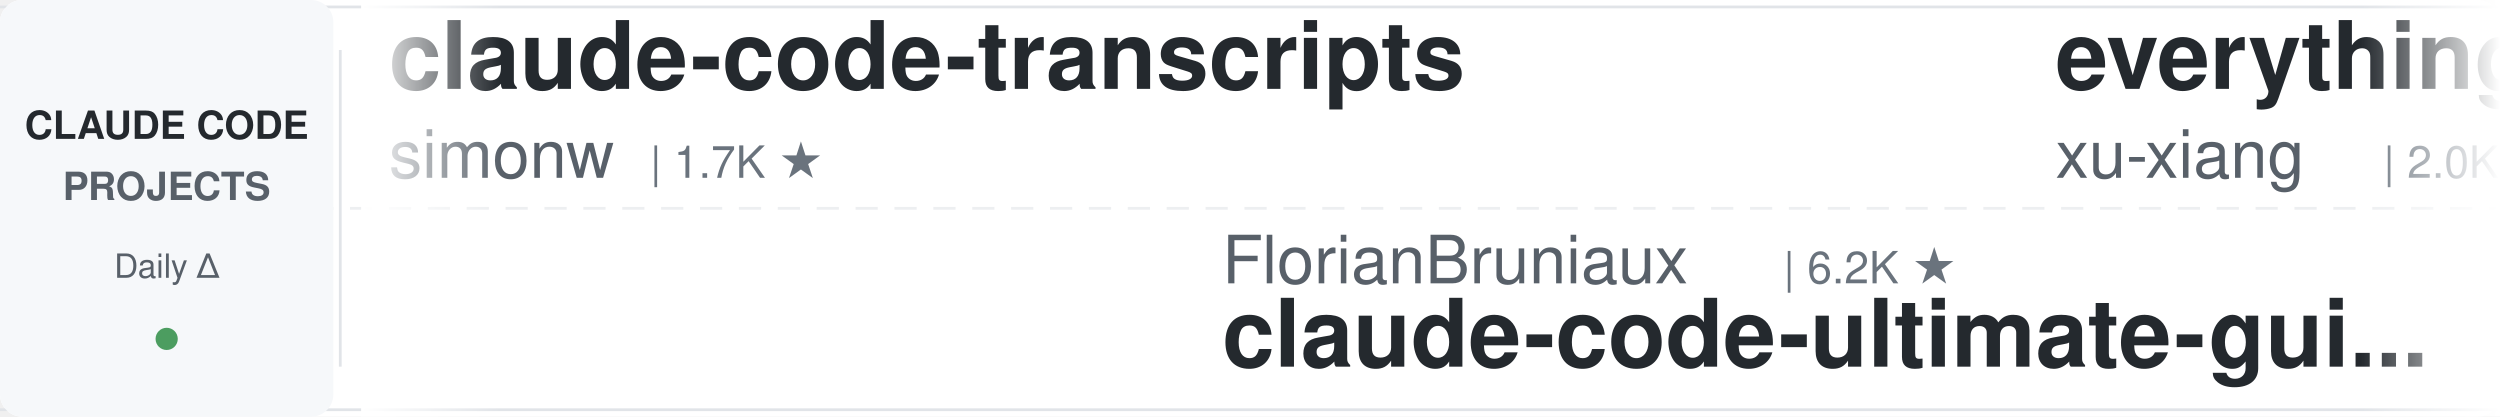
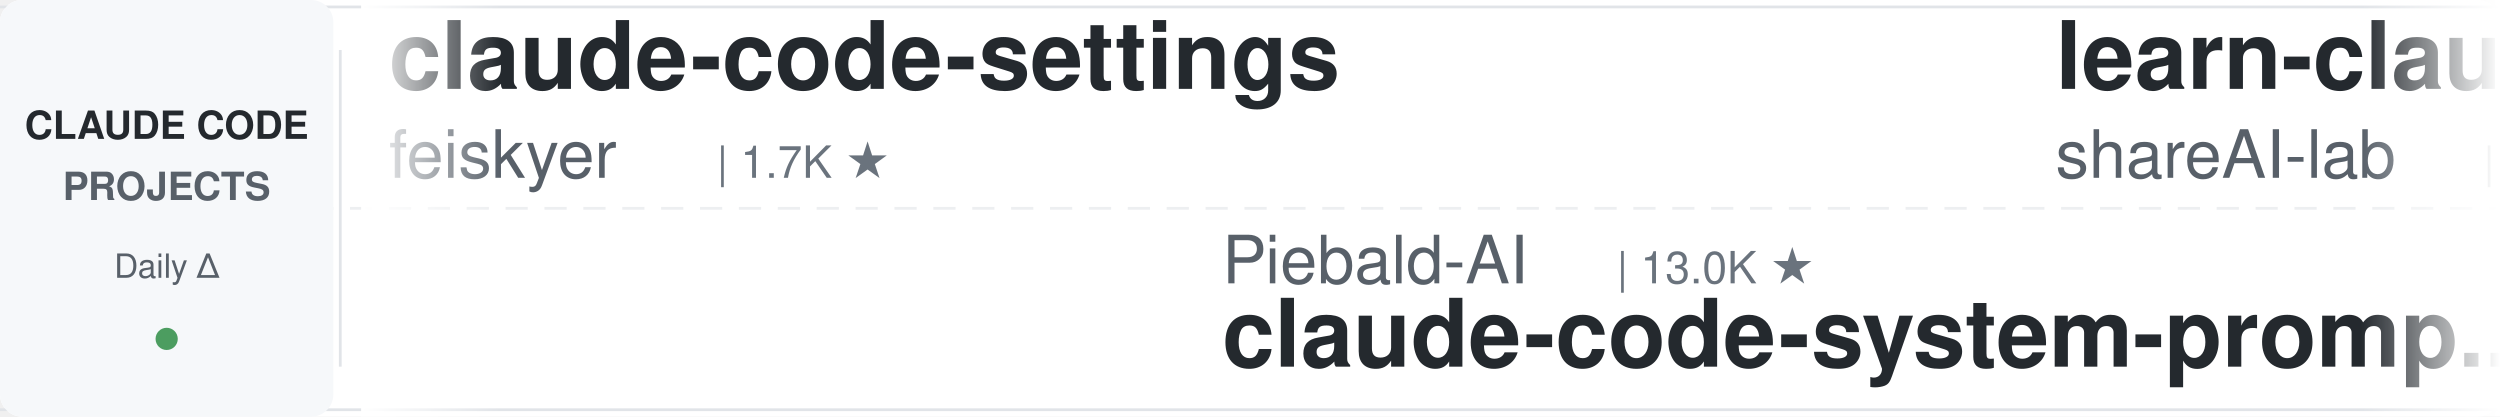
<svg xmlns="http://www.w3.org/2000/svg" width="900" height="150">
  <defs>
    <linearGradient id="leftFade" x1="0%" y1="0%" x2="100%" y2="0%">
      <stop offset="0%" style="stop-color:#ffffff;stop-opacity:1" />
      <stop offset="100%" style="stop-color:#ffffff;stop-opacity:0" />
    </linearGradient>
    <linearGradient id="rightFade" x1="0%" y1="0%" x2="100%" y2="0%">
      <stop offset="0%" style="stop-color:#ffffff;stop-opacity:0" />
      <stop offset="100%" style="stop-color:#ffffff;stop-opacity:1" />
    </linearGradient>
  </defs>
  <rect width="900" height="150" fill="#ffffff" rx="8" />
  <rect x="0" y="2" width="900" height="1" fill="#e1e4e8" />
  <rect x="0" y="147" width="900" height="1" fill="#e1e4e8" />
  <line x1="0" y1="75" x2="900" y2="75" stroke="#e1e4e8" stroke-width="1" stroke-dasharray="8 6" opacity="0.6" />
  <rect x="0" y="0" width="120" height="150" fill="#f6f8fa" rx="8" />
  <text x="60" y="50" font-family="-apple-system, BlinkMacSystemFont, 'Segoe UI', Helvetica, Arial, sans-serif" font-size="14" font-weight="600" fill="#24292e" text-anchor="middle">CLAUDE CODE</text>
  <text x="60" y="72" font-family="-apple-system, BlinkMacSystemFont, 'Segoe UI', Helvetica, Arial, sans-serif" font-size="14" font-weight="600" fill="#586069" text-anchor="middle">PROJECTS</text>
  <text x="60" y="100" font-family="-apple-system, BlinkMacSystemFont, 'Segoe UI', Helvetica, Arial, sans-serif" font-size="12" font-weight="500" fill="#586069" text-anchor="middle">Daily Δ</text>
  <circle cx="60" cy="122" r="4" fill="#22863a" opacity="0.8" />
  <rect x="122" y="18" width="1" height="114" fill="#e1e4e8" />
  <clipPath id="tickerClip">
    <rect x="130" y="0" width="770" height="150" />
  </clipPath>
  <g clip-path="url(#tickerClip)">
    <g id="tickerItems">
      <animateTransform attributeName="transform" attributeType="XML" type="translate" from="0 0" to="-3000 0" dur="54s" repeatCount="indefinite" />
      <g transform="translate(0, 0)">
-         <text x="140" y="32" font-family="-apple-system, BlinkMacSystemFont, 'Segoe UI', Helvetica, Arial, sans-serif" font-size="34" font-weight="600" fill="#24292e">claude-code-transcripts</text>
-         <text x="140" y="64" font-family="-apple-system, BlinkMacSystemFont, 'Segoe UI', Helvetica, Arial, sans-serif" font-size="24" font-weight="400" fill="#586069">simonw</text>
-         <text x="234" y="64" font-family="-apple-system, BlinkMacSystemFont, 'Segoe UI', Helvetica, Arial, sans-serif" font-size="16" font-weight="500" fill="#6a737d">| 1.7K ★</text>
+         <text x="140" y="32" font-family="-apple-system, BlinkMacSystemFont, 'Segoe UI', Helvetica, Arial, sans-serif" font-size="34" font-weight="600" fill="#24292e">claude-code-settings</text>
+         <text x="140" y="64" font-family="-apple-system, BlinkMacSystemFont, 'Segoe UI', Helvetica, Arial, sans-serif" font-size="24" font-weight="400" fill="#586069">feiskyer</text>
+         <text x="258" y="64" font-family="-apple-system, BlinkMacSystemFont, 'Segoe UI', Helvetica, Arial, sans-serif" font-size="16" font-weight="500" fill="#6a737d">| 1.7K ★</text>
      </g>
      <g transform="translate(300, 0)">
-         <text x="140" y="102" font-family="-apple-system, BlinkMacSystemFont, 'Segoe UI', Helvetica, Arial, sans-serif" font-size="24" font-weight="400" fill="#586069">FlorianBruniaux</text>
-         <text x="342" y="102" font-family="-apple-system, BlinkMacSystemFont, 'Segoe UI', Helvetica, Arial, sans-serif" font-size="16" font-weight="500" fill="#6a737d">| 6.2K ★</text>
-         <text x="140" y="132" font-family="-apple-system, BlinkMacSystemFont, 'Segoe UI', Helvetica, Arial, sans-serif" font-size="34" font-weight="600" fill="#24292e">claude-code-ultimate-gui...</text>
+         <text x="140" y="102" font-family="-apple-system, BlinkMacSystemFont, 'Segoe UI', Helvetica, Arial, sans-serif" font-size="24" font-weight="400" fill="#586069">Piebald-AI</text>
+         <text x="282" y="102" font-family="-apple-system, BlinkMacSystemFont, 'Segoe UI', Helvetica, Arial, sans-serif" font-size="16" font-weight="500" fill="#6a737d">| 13.0K ★</text>
+         <text x="140" y="132" font-family="-apple-system, BlinkMacSystemFont, 'Segoe UI', Helvetica, Arial, sans-serif" font-size="34" font-weight="600" fill="#24292e">claude-code-system-promp...</text>
      </g>
      <g transform="translate(600, 0)">
-         <text x="140" y="32" font-family="-apple-system, BlinkMacSystemFont, 'Segoe UI', Helvetica, Arial, sans-serif" font-size="34" font-weight="600" fill="#24292e">everything-claude-code-z...</text>
-         <text x="140" y="64" font-family="-apple-system, BlinkMacSystemFont, 'Segoe UI', Helvetica, Arial, sans-serif" font-size="24" font-weight="400" fill="#586069">xu-xiang</text>
-         <text x="258" y="64" font-family="-apple-system, BlinkMacSystemFont, 'Segoe UI', Helvetica, Arial, sans-serif" font-size="16" font-weight="500" fill="#6a737d">| 2.0K ★</text>
+         <text x="140" y="32" font-family="-apple-system, BlinkMacSystemFont, 'Segoe UI', Helvetica, Arial, sans-serif" font-size="34" font-weight="600" fill="#24292e">learn-claude-code</text>
+         <text x="140" y="64" font-family="-apple-system, BlinkMacSystemFont, 'Segoe UI', Helvetica, Arial, sans-serif" font-size="24" font-weight="400" fill="#586069">shareAI-lab</text>
+         <text x="294" y="64" font-family="-apple-system, BlinkMacSystemFont, 'Segoe UI', Helvetica, Arial, sans-serif" font-size="16" font-weight="500" fill="#6a737d">| 79.1K ★</text>
      </g>
      <g transform="translate(900, 0)">
-         <text x="140" y="102" font-family="-apple-system, BlinkMacSystemFont, 'Segoe UI', Helvetica, Arial, sans-serif" font-size="24" font-weight="400" fill="#586069">liuup</text>
-         <text x="222" y="102" font-family="-apple-system, BlinkMacSystemFont, 'Segoe UI', Helvetica, Arial, sans-serif" font-size="16" font-weight="500" fill="#6a737d">| 4.0K ★</text>
-         <text x="140" y="132" font-family="-apple-system, BlinkMacSystemFont, 'Segoe UI', Helvetica, Arial, sans-serif" font-size="34" font-weight="600" fill="#24292e">claude-code-analysis</text>
+         <text x="140" y="102" font-family="-apple-system, BlinkMacSystemFont, 'Segoe UI', Helvetica, Arial, sans-serif" font-size="24" font-weight="400" fill="#586069">simonw</text>
+         <text x="234" y="102" font-family="-apple-system, BlinkMacSystemFont, 'Segoe UI', Helvetica, Arial, sans-serif" font-size="16" font-weight="500" fill="#6a737d">| 1.7K ★</text>
+         <text x="140" y="132" font-family="-apple-system, BlinkMacSystemFont, 'Segoe UI', Helvetica, Arial, sans-serif" font-size="34" font-weight="600" fill="#24292e">claude-code-transcripts</text>
      </g>
      <g transform="translate(1200, 0)">
-         <text x="140" y="32" font-family="-apple-system, BlinkMacSystemFont, 'Segoe UI', Helvetica, Arial, sans-serif" font-size="34" font-weight="600" fill="#24292e">oh-my-claudecode</text>
-         <text x="140" y="64" font-family="-apple-system, BlinkMacSystemFont, 'Segoe UI', Helvetica, Arial, sans-serif" font-size="24" font-weight="400" fill="#586069">Yeachan-Heo</text>
-         <text x="294" y="64" font-family="-apple-system, BlinkMacSystemFont, 'Segoe UI', Helvetica, Arial, sans-serif" font-size="16" font-weight="500" fill="#6a737d">| 40.2K ★</text>
+         <text x="140" y="32" font-family="-apple-system, BlinkMacSystemFont, 'Segoe UI', Helvetica, Arial, sans-serif" font-size="34" font-weight="600" fill="#24292e">claude-code-reverse</text>
+         <text x="140" y="64" font-family="-apple-system, BlinkMacSystemFont, 'Segoe UI', Helvetica, Arial, sans-serif" font-size="24" font-weight="400" fill="#586069">Yuyz0112</text>
+         <text x="258" y="64" font-family="-apple-system, BlinkMacSystemFont, 'Segoe UI', Helvetica, Arial, sans-serif" font-size="16" font-weight="500" fill="#6a737d">| 2.4K ★</text>
      </g>
      <g transform="translate(1500, 0)">
-         <text x="140" y="102" font-family="-apple-system, BlinkMacSystemFont, 'Segoe UI', Helvetica, Arial, sans-serif" font-size="24" font-weight="400" fill="#586069">techjarves</text>
-         <text x="282" y="102" font-family="-apple-system, BlinkMacSystemFont, 'Segoe UI', Helvetica, Arial, sans-serif" font-size="16" font-weight="500" fill="#6a737d">| 1.6K ★</text>
-         <text x="140" y="132" font-family="-apple-system, BlinkMacSystemFont, 'Segoe UI', Helvetica, Arial, sans-serif" font-size="34" font-weight="600" fill="#24292e">ClaudeCode-Portable</text>
+         <text x="140" y="102" font-family="-apple-system, BlinkMacSystemFont, 'Segoe UI', Helvetica, Arial, sans-serif" font-size="24" font-weight="400" fill="#586069">disler</text>
+         <text x="234" y="102" font-family="-apple-system, BlinkMacSystemFont, 'Segoe UI', Helvetica, Arial, sans-serif" font-size="16" font-weight="500" fill="#6a737d">| 3.9K ★</text>
+         <text x="140" y="132" font-family="-apple-system, BlinkMacSystemFont, 'Segoe UI', Helvetica, Arial, sans-serif" font-size="34" font-weight="600" fill="#24292e">claude-code-hooks-master...</text>
      </g>
      <g transform="translate(1800, 0)">
+         <text x="140" y="32" font-family="-apple-system, BlinkMacSystemFont, 'Segoe UI', Helvetica, Arial, sans-serif" font-size="34" font-weight="600" fill="#24292e">sc-claude-code-files</text>
+         <text x="140" y="64" font-family="-apple-system, BlinkMacSystemFont, 'Segoe UI', Helvetica, Arial, sans-serif" font-size="24" font-weight="400" fill="#586069">https-deeplearning-ai</text>
+         <text x="414" y="64" font-family="-apple-system, BlinkMacSystemFont, 'Segoe UI', Helvetica, Arial, sans-serif" font-size="16" font-weight="500" fill="#6a737d">| 558 ★</text>
+       </g>
+       <g transform="translate(2100, 0)">
+         <text x="140" y="102" font-family="-apple-system, BlinkMacSystemFont, 'Segoe UI', Helvetica, Arial, sans-serif" font-size="24" font-weight="400" fill="#586069">WorldFlowAI</text>
+         <text x="294" y="102" font-family="-apple-system, BlinkMacSystemFont, 'Segoe UI', Helvetica, Arial, sans-serif" font-size="16" font-weight="500" fill="#6a737d">| 5.3K ★</text>
+         <text x="140" y="132" font-family="-apple-system, BlinkMacSystemFont, 'Segoe UI', Helvetica, Arial, sans-serif" font-size="34" font-weight="600" fill="#24292e">everything-claude-code</text>
+       </g>
+       <g transform="translate(2400, 0)">
        <text x="140" y="32" font-family="-apple-system, BlinkMacSystemFont, 'Segoe UI', Helvetica, Arial, sans-serif" font-size="34" font-weight="600" fill="#24292e">claude-code-from-source</text>
        <text x="140" y="64" font-family="-apple-system, BlinkMacSystemFont, 'Segoe UI', Helvetica, Arial, sans-serif" font-size="24" font-weight="400" fill="#586069">alejandrobalderas</text>
        <text x="366" y="64" font-family="-apple-system, BlinkMacSystemFont, 'Segoe UI', Helvetica, Arial, sans-serif" font-size="16" font-weight="500" fill="#6a737d">| 3.0K ★</text>
      </g>
-       <g transform="translate(2100, 0)">
-         <text x="140" y="102" font-family="-apple-system, BlinkMacSystemFont, 'Segoe UI', Helvetica, Arial, sans-serif" font-size="24" font-weight="400" fill="#586069">luyao618</text>
-         <text x="258" y="102" font-family="-apple-system, BlinkMacSystemFont, 'Segoe UI', Helvetica, Arial, sans-serif" font-size="16" font-weight="500" fill="#6a737d">| 1.7K ★</text>
-         <text x="140" y="132" font-family="-apple-system, BlinkMacSystemFont, 'Segoe UI', Helvetica, Arial, sans-serif" font-size="34" font-weight="600" fill="#24292e">Claude-Code-Source-Study</text>
-       </g>
-       <g transform="translate(2400, 0)">
-         <text x="140" y="32" font-family="-apple-system, BlinkMacSystemFont, 'Segoe UI', Helvetica, Arial, sans-serif" font-size="34" font-weight="600" fill="#24292e">claude-code-harness</text>
-         <text x="140" y="64" font-family="-apple-system, BlinkMacSystemFont, 'Segoe UI', Helvetica, Arial, sans-serif" font-size="24" font-weight="400" fill="#586069">Chachamaru127</text>
-         <text x="318" y="64" font-family="-apple-system, BlinkMacSystemFont, 'Segoe UI', Helvetica, Arial, sans-serif" font-size="16" font-weight="500" fill="#6a737d">| 3.2K ★</text>
-       </g>
      <g transform="translate(2700, 0)">
-         <text x="140" y="102" font-family="-apple-system, BlinkMacSystemFont, 'Segoe UI', Helvetica, Arial, sans-serif" font-size="24" font-weight="400" fill="#586069">frankbria</text>
-         <text x="270" y="102" font-family="-apple-system, BlinkMacSystemFont, 'Segoe UI', Helvetica, Arial, sans-serif" font-size="16" font-weight="500" fill="#6a737d">| 9.7K ★</text>
-         <text x="140" y="132" font-family="-apple-system, BlinkMacSystemFont, 'Segoe UI', Helvetica, Arial, sans-serif" font-size="34" font-weight="600" fill="#24292e">ralph-claude-code</text>
+         <text x="140" y="102" font-family="-apple-system, BlinkMacSystemFont, 'Segoe UI', Helvetica, Arial, sans-serif" font-size="24" font-weight="400" fill="#586069">SeemSeam</text>
+         <text x="258" y="102" font-family="-apple-system, BlinkMacSystemFont, 'Segoe UI', Helvetica, Arial, sans-serif" font-size="16" font-weight="500" fill="#6a737d">| 3.6K ★</text>
+         <text x="140" y="132" font-family="-apple-system, BlinkMacSystemFont, 'Segoe UI', Helvetica, Arial, sans-serif" font-size="34" font-weight="600" fill="#24292e">claude_codex_bridge</text>
      </g>
      <g transform="translate(3000, 0)">
-         <text x="140" y="32" font-family="-apple-system, BlinkMacSystemFont, 'Segoe UI', Helvetica, Arial, sans-serif" font-size="34" font-weight="600" fill="#24292e">claude-code-transcripts</text>
-         <text x="140" y="64" font-family="-apple-system, BlinkMacSystemFont, 'Segoe UI', Helvetica, Arial, sans-serif" font-size="24" font-weight="400" fill="#586069">simonw</text>
-         <text x="234" y="64" font-family="-apple-system, BlinkMacSystemFont, 'Segoe UI', Helvetica, Arial, sans-serif" font-size="16" font-weight="500" fill="#6a737d">| 1.7K ★</text>
+         <text x="140" y="32" font-family="-apple-system, BlinkMacSystemFont, 'Segoe UI', Helvetica, Arial, sans-serif" font-size="34" font-weight="600" fill="#24292e">claude-code-settings</text>
+         <text x="140" y="64" font-family="-apple-system, BlinkMacSystemFont, 'Segoe UI', Helvetica, Arial, sans-serif" font-size="24" font-weight="400" fill="#586069">feiskyer</text>
+         <text x="258" y="64" font-family="-apple-system, BlinkMacSystemFont, 'Segoe UI', Helvetica, Arial, sans-serif" font-size="16" font-weight="500" fill="#6a737d">| 1.7K ★</text>
      </g>
      <g transform="translate(3300, 0)">
-         <text x="140" y="102" font-family="-apple-system, BlinkMacSystemFont, 'Segoe UI', Helvetica, Arial, sans-serif" font-size="24" font-weight="400" fill="#586069">FlorianBruniaux</text>
-         <text x="342" y="102" font-family="-apple-system, BlinkMacSystemFont, 'Segoe UI', Helvetica, Arial, sans-serif" font-size="16" font-weight="500" fill="#6a737d">| 6.2K ★</text>
-         <text x="140" y="132" font-family="-apple-system, BlinkMacSystemFont, 'Segoe UI', Helvetica, Arial, sans-serif" font-size="34" font-weight="600" fill="#24292e">claude-code-ultimate-gui...</text>
+         <text x="140" y="102" font-family="-apple-system, BlinkMacSystemFont, 'Segoe UI', Helvetica, Arial, sans-serif" font-size="24" font-weight="400" fill="#586069">Piebald-AI</text>
+         <text x="282" y="102" font-family="-apple-system, BlinkMacSystemFont, 'Segoe UI', Helvetica, Arial, sans-serif" font-size="16" font-weight="500" fill="#6a737d">| 13.0K ★</text>
+         <text x="140" y="132" font-family="-apple-system, BlinkMacSystemFont, 'Segoe UI', Helvetica, Arial, sans-serif" font-size="34" font-weight="600" fill="#24292e">claude-code-system-promp...</text>
      </g>
      <g transform="translate(3600, 0)">
-         <text x="140" y="32" font-family="-apple-system, BlinkMacSystemFont, 'Segoe UI', Helvetica, Arial, sans-serif" font-size="34" font-weight="600" fill="#24292e">everything-claude-code-z...</text>
-         <text x="140" y="64" font-family="-apple-system, BlinkMacSystemFont, 'Segoe UI', Helvetica, Arial, sans-serif" font-size="24" font-weight="400" fill="#586069">xu-xiang</text>
-         <text x="258" y="64" font-family="-apple-system, BlinkMacSystemFont, 'Segoe UI', Helvetica, Arial, sans-serif" font-size="16" font-weight="500" fill="#6a737d">| 2.0K ★</text>
+         <text x="140" y="32" font-family="-apple-system, BlinkMacSystemFont, 'Segoe UI', Helvetica, Arial, sans-serif" font-size="34" font-weight="600" fill="#24292e">learn-claude-code</text>
+         <text x="140" y="64" font-family="-apple-system, BlinkMacSystemFont, 'Segoe UI', Helvetica, Arial, sans-serif" font-size="24" font-weight="400" fill="#586069">shareAI-lab</text>
+         <text x="294" y="64" font-family="-apple-system, BlinkMacSystemFont, 'Segoe UI', Helvetica, Arial, sans-serif" font-size="16" font-weight="500" fill="#6a737d">| 79.1K ★</text>
      </g>
      <g transform="translate(3900, 0)">
-         <text x="140" y="102" font-family="-apple-system, BlinkMacSystemFont, 'Segoe UI', Helvetica, Arial, sans-serif" font-size="24" font-weight="400" fill="#586069">liuup</text>
-         <text x="222" y="102" font-family="-apple-system, BlinkMacSystemFont, 'Segoe UI', Helvetica, Arial, sans-serif" font-size="16" font-weight="500" fill="#6a737d">| 4.0K ★</text>
-         <text x="140" y="132" font-family="-apple-system, BlinkMacSystemFont, 'Segoe UI', Helvetica, Arial, sans-serif" font-size="34" font-weight="600" fill="#24292e">claude-code-analysis</text>
+         <text x="140" y="102" font-family="-apple-system, BlinkMacSystemFont, 'Segoe UI', Helvetica, Arial, sans-serif" font-size="24" font-weight="400" fill="#586069">simonw</text>
+         <text x="234" y="102" font-family="-apple-system, BlinkMacSystemFont, 'Segoe UI', Helvetica, Arial, sans-serif" font-size="16" font-weight="500" fill="#6a737d">| 1.7K ★</text>
+         <text x="140" y="132" font-family="-apple-system, BlinkMacSystemFont, 'Segoe UI', Helvetica, Arial, sans-serif" font-size="34" font-weight="600" fill="#24292e">claude-code-transcripts</text>
      </g>
    </g>
  </g>
  <rect x="130" y="0" width="50" height="150" fill="url(#leftFade)" />
  <rect x="850" y="0" width="50" height="150" fill="url(#rightFade)" />
</svg>
